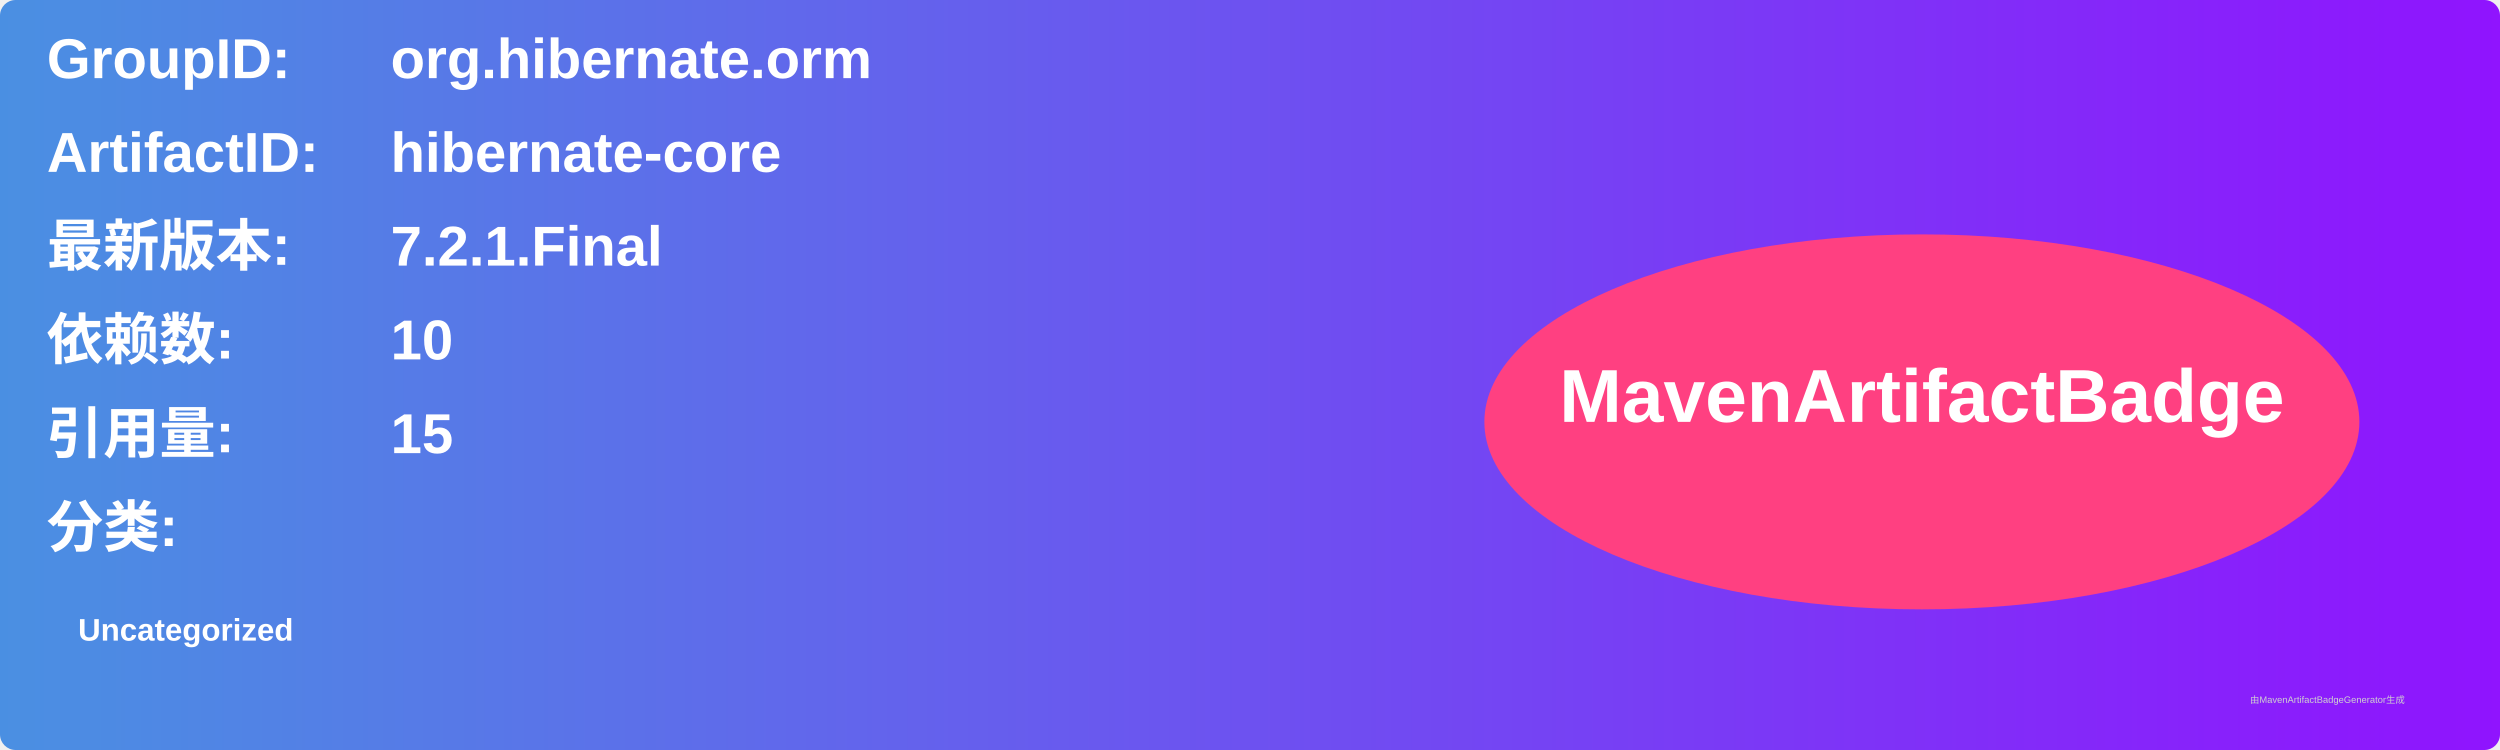
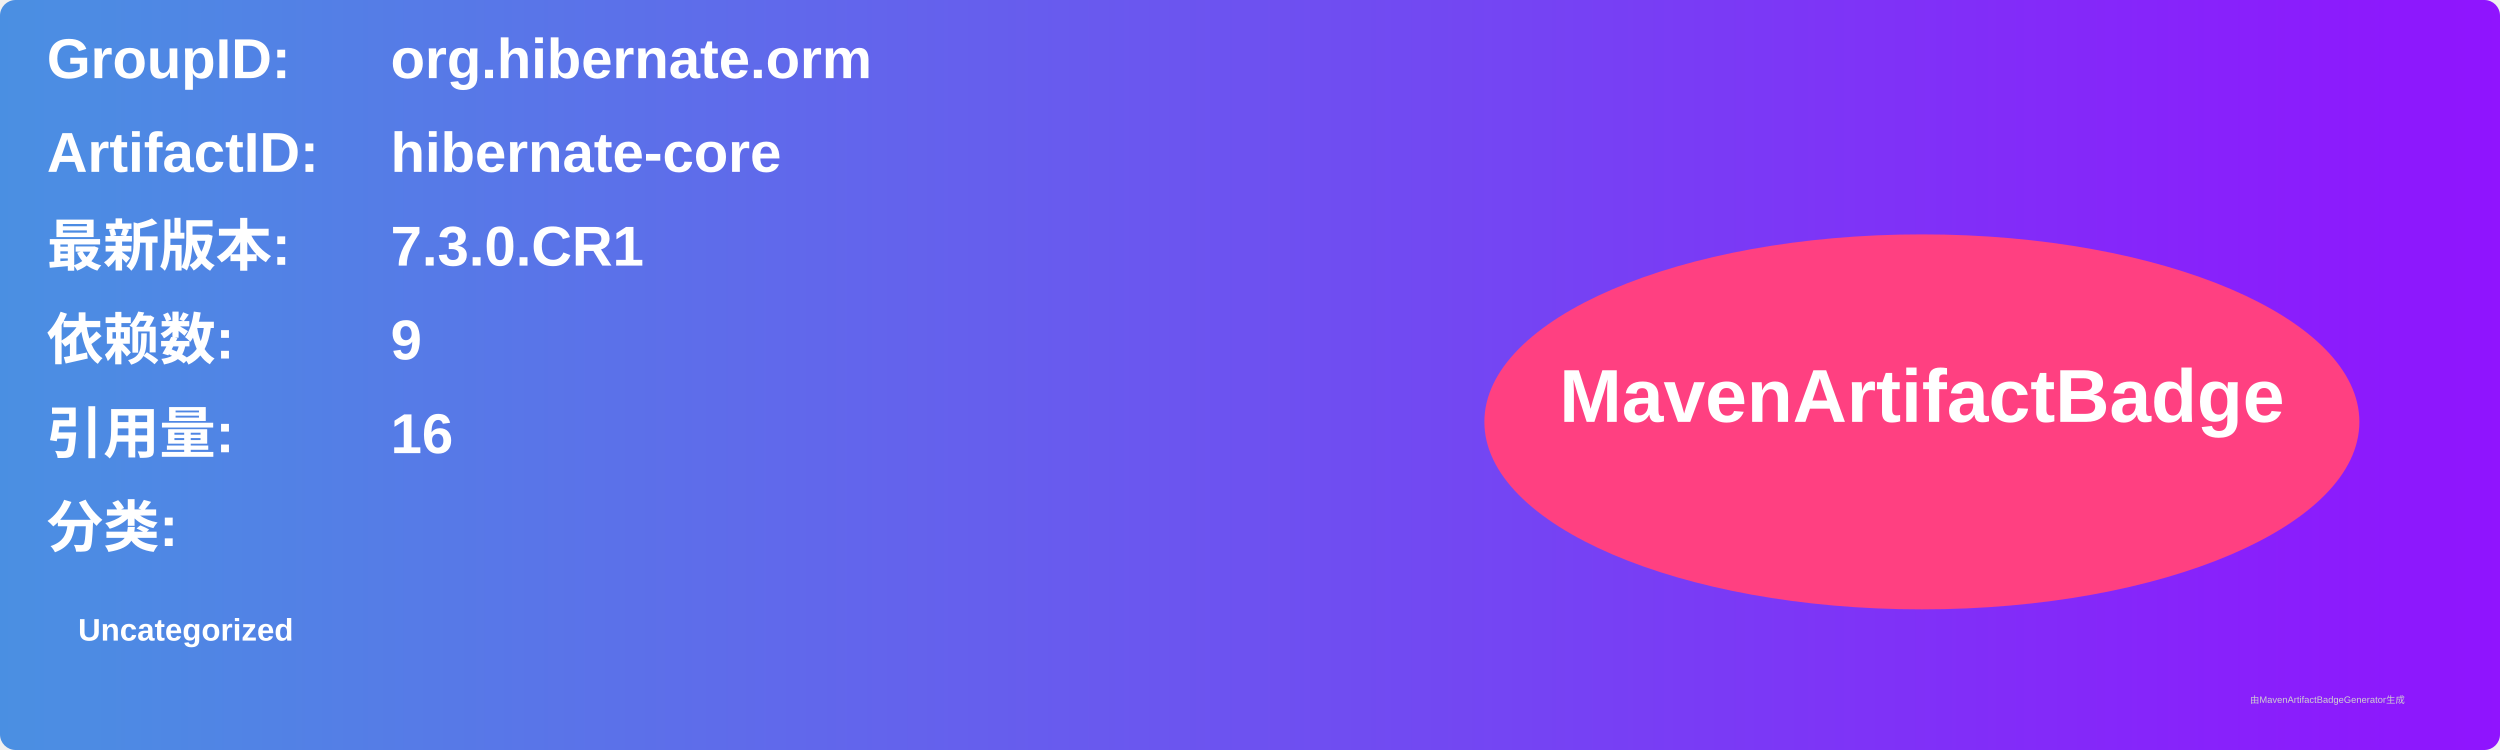
<svg xmlns="http://www.w3.org/2000/svg" width="800" height="240" viewBox="0 0 800 240">
  <linearGradient id="grad" x1="0%" y1="0%" x2="100%" y2="0%">
    <stop offset="0%" stop-color="#4a90e2" />
    <stop offset="100%" stop-color="#9013fe" />
  </linearGradient>
  <rect width="100%" height="100%" rx="5" ry="5" fill="url(#grad)" />
  <g transform="translate(15, 15)">
    <text x="0" y="10" font-family="Arial" font-size="18" fill="white" font-weight="bold" width="260">GroupID:</text>
    <text x="110" y="10" font-family="Arial" font-size="18" fill="white" font-weight="bold" width="460">org.hibernate.orm</text>
    <text x="0" y="40" font-family="Arial" font-size="18" fill="white" font-weight="bold" width="260">ArtifactID:</text>
    <text x="110" y="40" font-family="Arial" font-size="18" fill="white" font-weight="bold" width="460">hibernate-core</text>
    <text x="0" y="70" font-family="Arial" font-size="18" fill="white" font-weight="bold">最新版本:</text>
    <text x="110" y="70" font-family="Arial" font-size="18" fill="white" font-weight="bold">
-       <tspan font-weight="bold">7.2.1.Final</tspan>
+       <tspan font-weight="bold">7.3.0.CR1</tspan>
    </text>
    <text x="0" y="100" font-family="Arial" font-size="18" fill="white" font-weight="bold">依赖数: </text>
    <text x="110" y="100" font-family="Arial" font-size="18" fill="white">
-       <tspan font-weight="bold">10</tspan>
+       <tspan font-weight="bold">9</tspan>
    </text>
    <text x="0" y="130" font-family="Arial" font-size="18" fill="white" font-weight="bold">引用量: </text>
    <text x="110" y="130" font-family="Arial" font-size="18" fill="white">
-       <tspan font-weight="bold">15</tspan>
+       <tspan font-weight="bold">16</tspan>
    </text>
    <text x="0" y="160" font-family="Arial" font-size="18" fill="white" font-weight="bold">分类:</text>
    <text x="10" y="190" font-family="Arial" font-size="10" fill="white">
      <tspan font-weight="bold">Uncategorized</tspan>
    </text>
    <ellipse cx="600" cy="120" rx="140" ry="60" fill="#ff4081" />
    <text x="600" y="120" text-anchor="middle" font-family="Arial" font-size="24" fill="white" font-weight="bold">MavenArtifactBadge</text>
  </g>
  <text x="720" y="225" font-family="Arial" font-size="3" fill="#d0d0d0">由MavenArtifactBadgeGenerator生成</text>
</svg>
